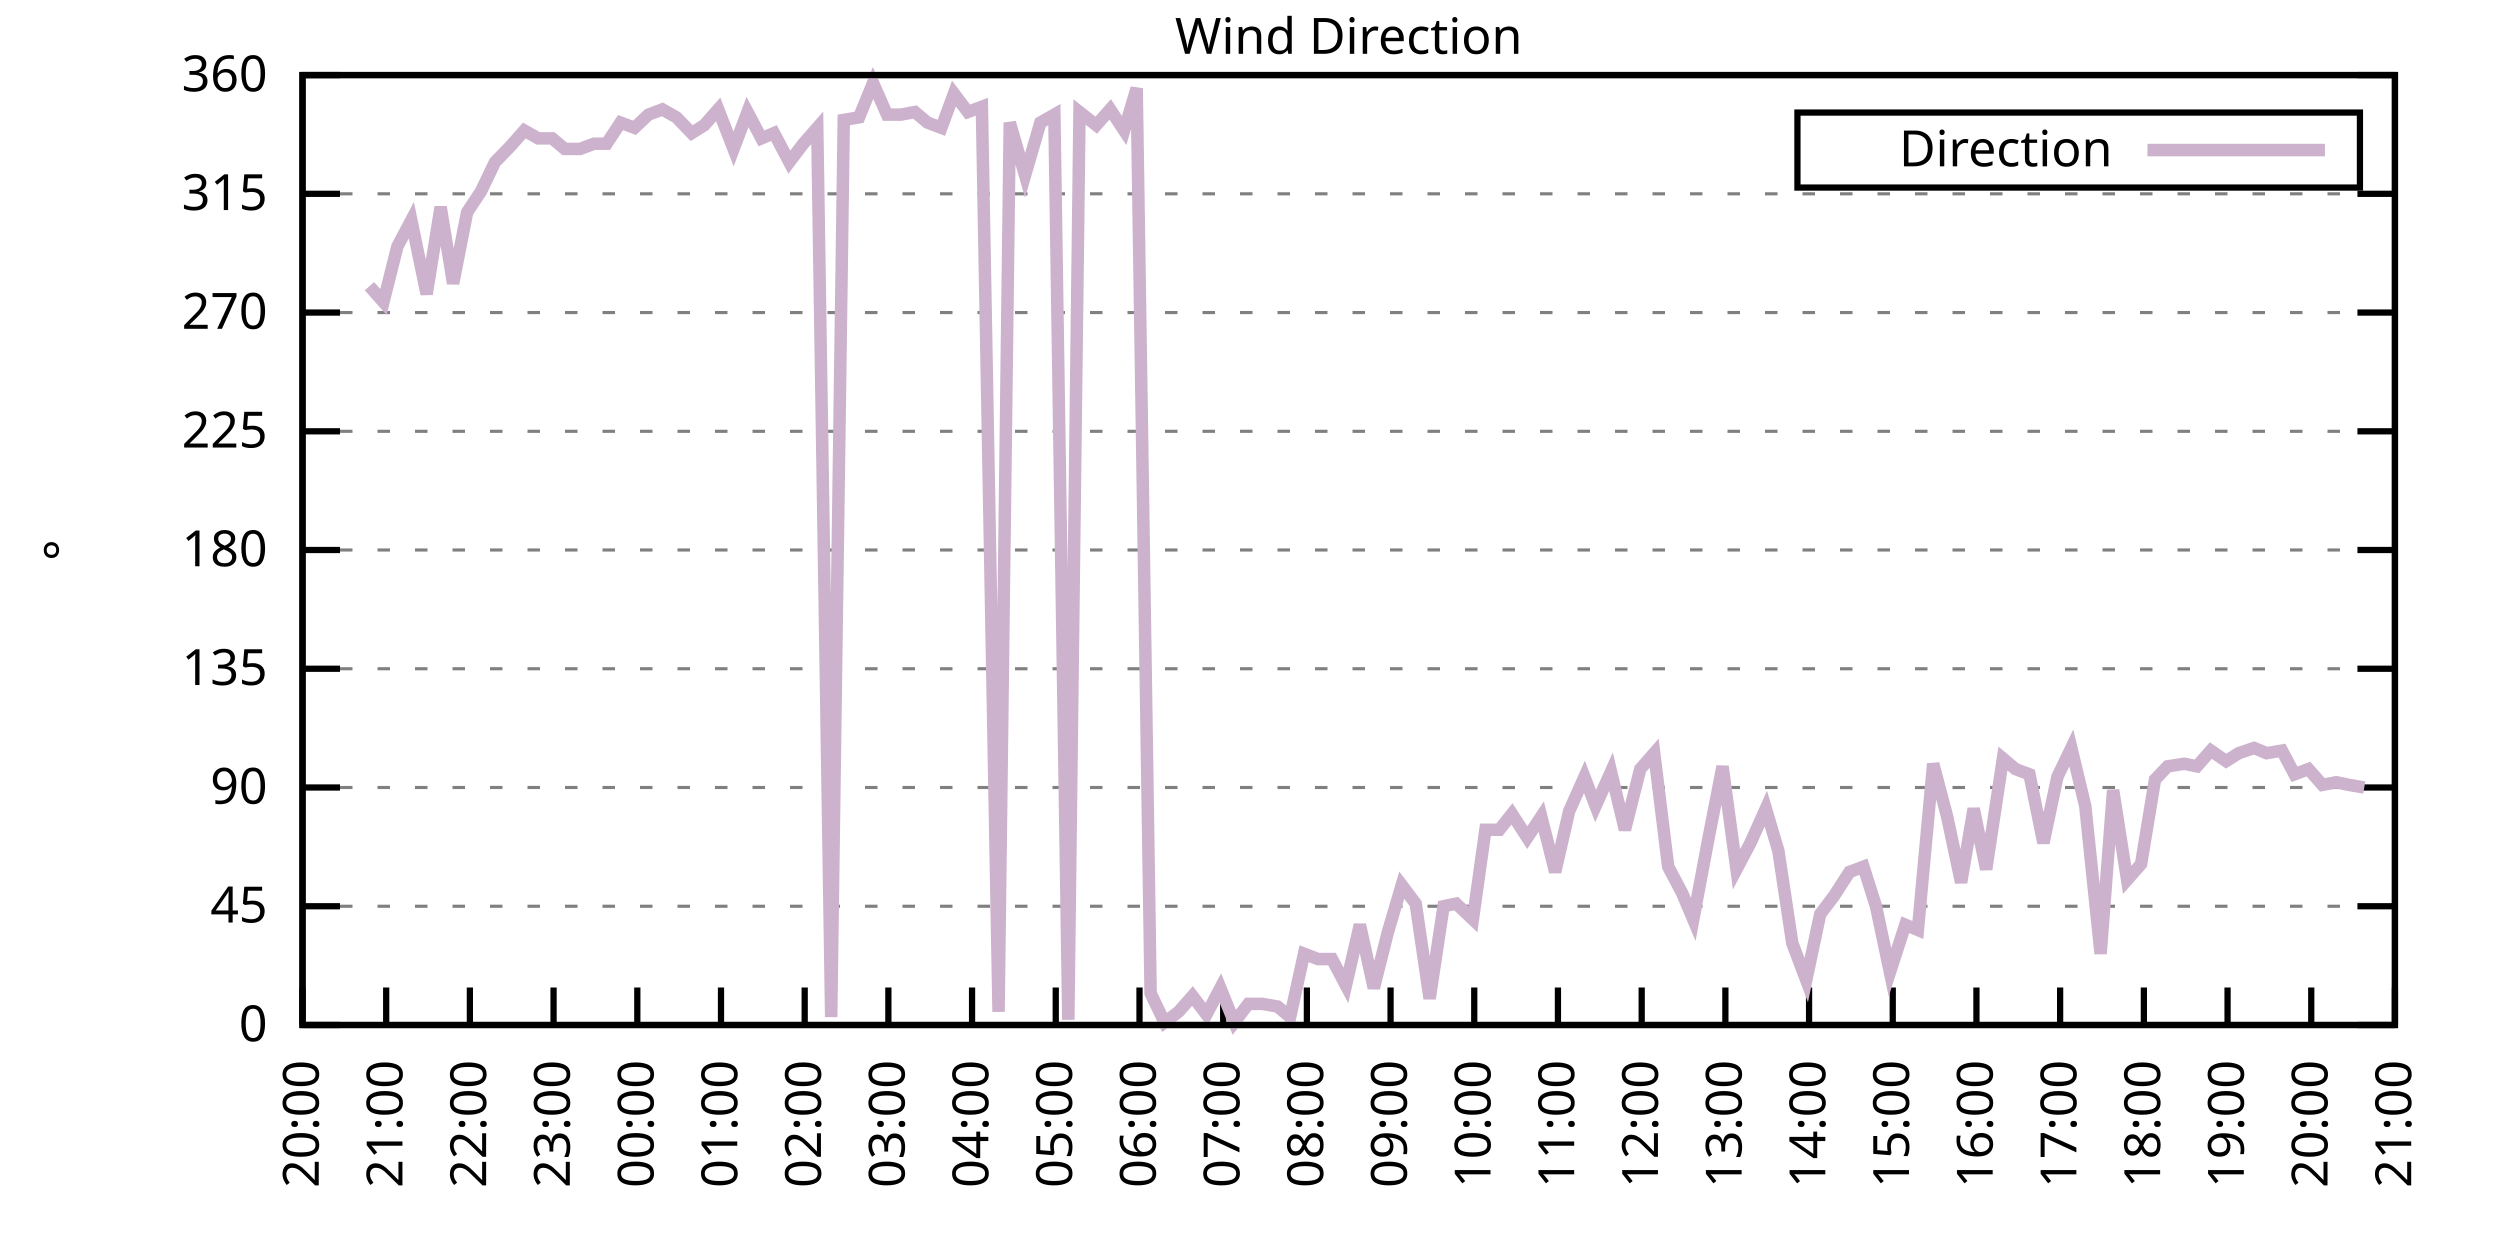
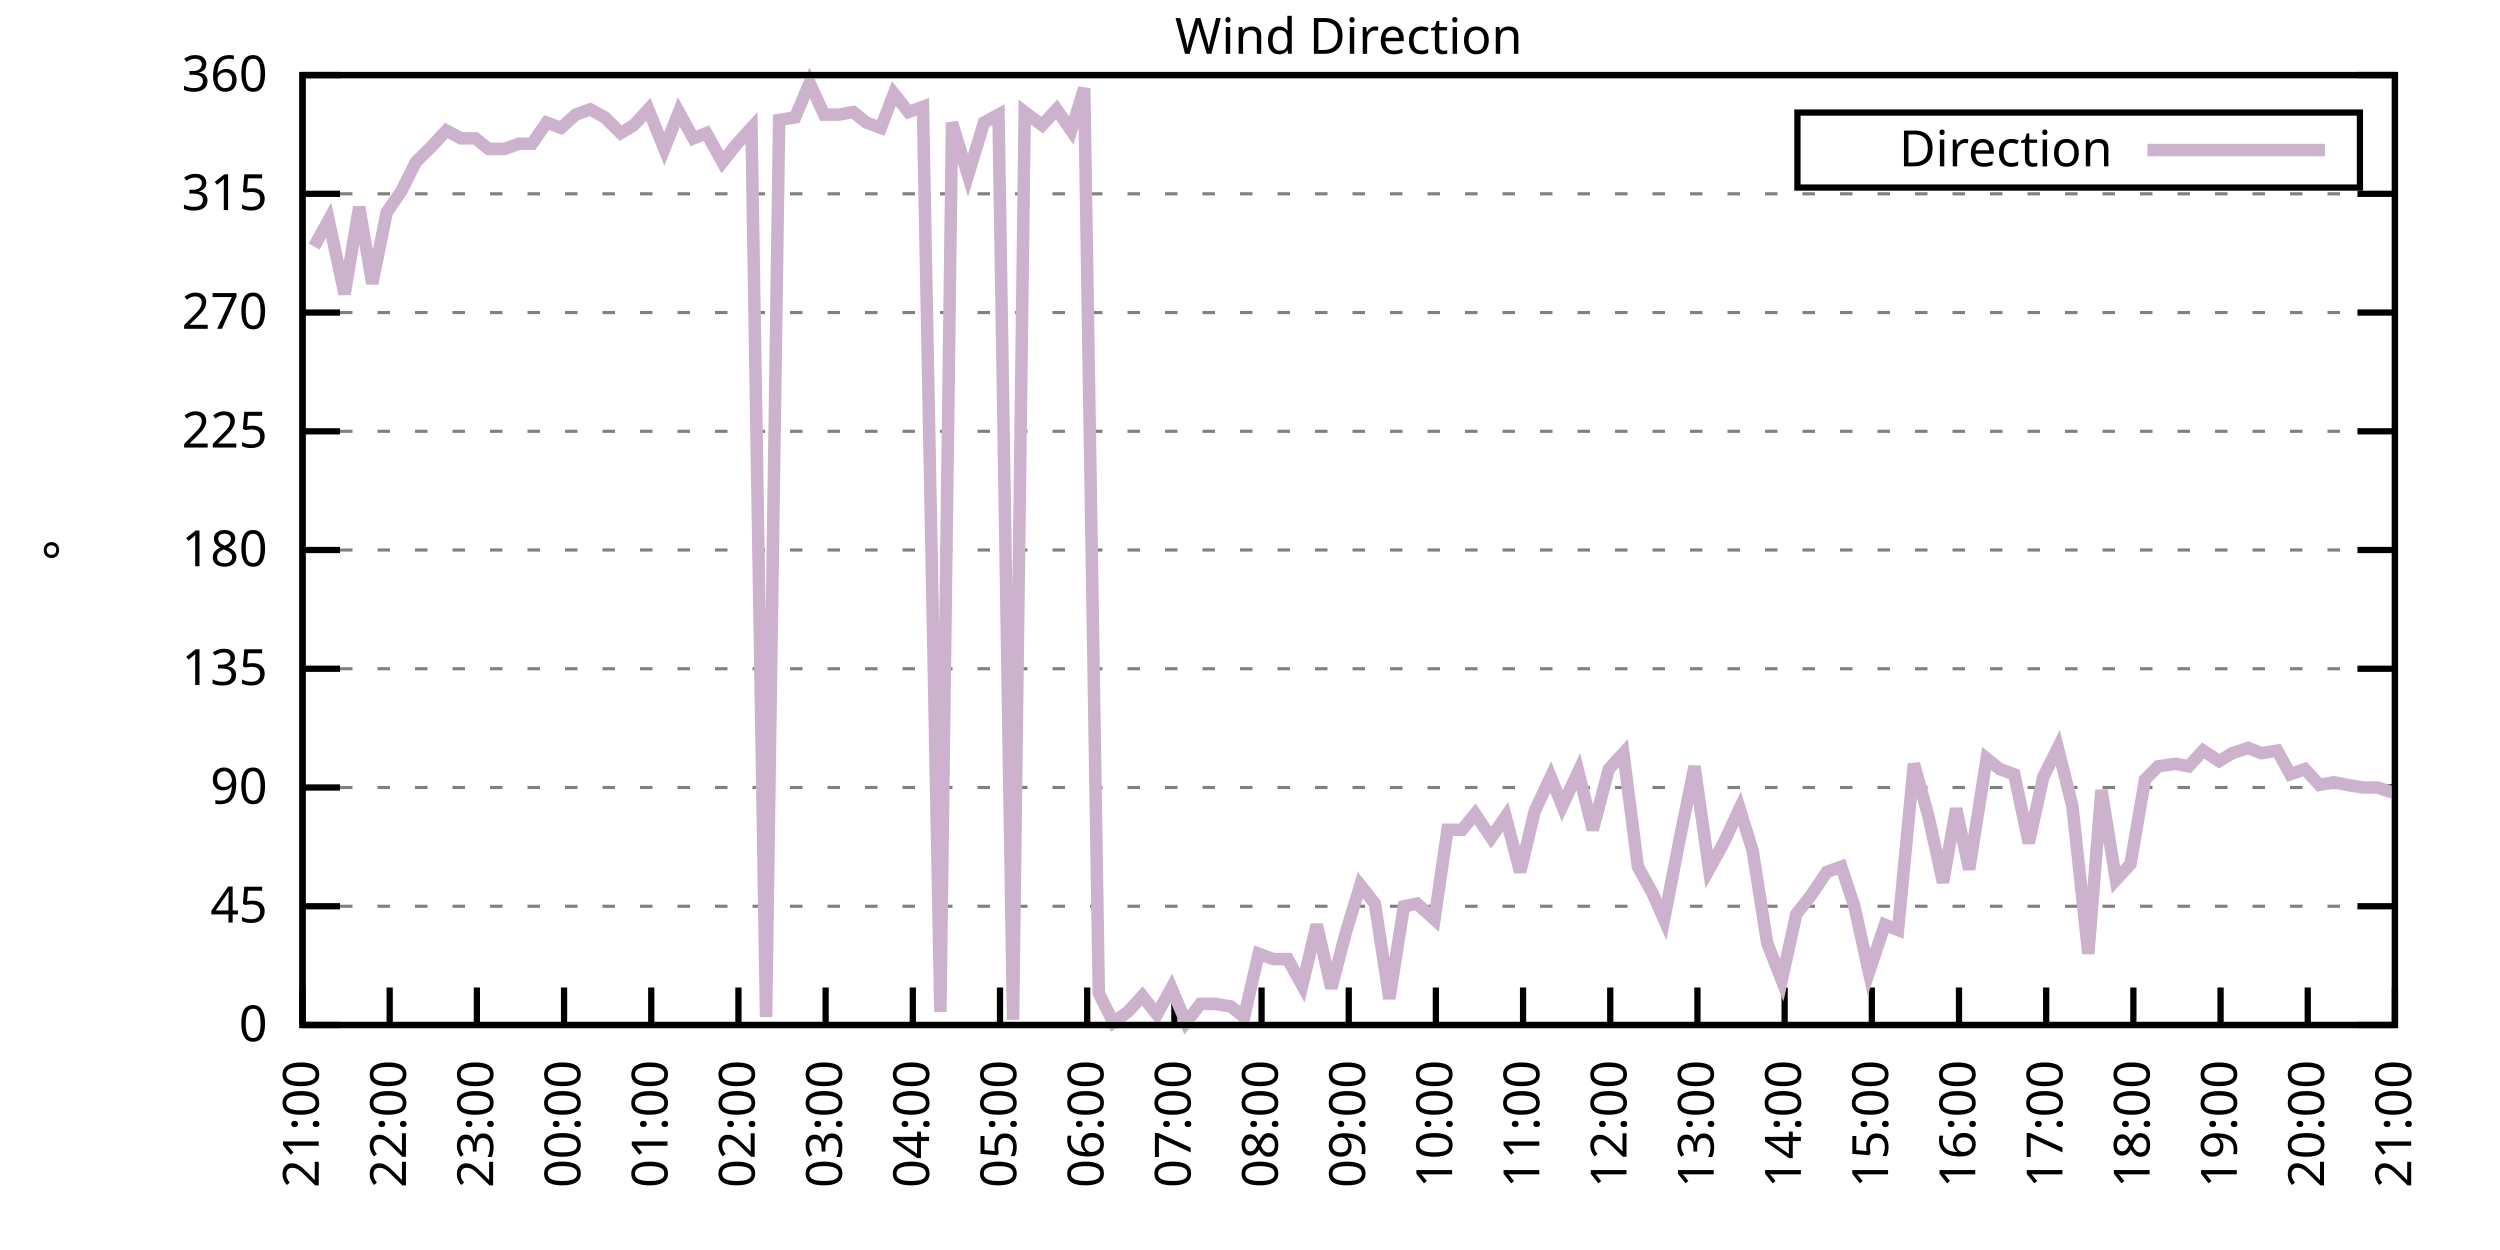
<svg xmlns="http://www.w3.org/2000/svg" xmlns:xlink="http://www.w3.org/1999/xlink" width="400" height="200" viewBox="0 0 400 200">
  <g id="gnuplot_canvas">
    <rect x="0" y="0" width="400" height="200" fill="none" />
    <defs>
      <circle id="gpDot" r="0.5" stroke-width="0.5" stroke="currentColor" />
      <path id="gpPt0" stroke-width="0.333" stroke="currentColor" d="M-1,0 h2 M0,-1 v2" />
      <path id="gpPt1" stroke-width="0.333" stroke="currentColor" d="M-1,-1 L1,1 M1,-1 L-1,1" />
      <path id="gpPt2" stroke-width="0.333" stroke="currentColor" d="M-1,0 L1,0 M0,-1 L0,1 M-1,-1 L1,1 M-1,1 L1,-1" />
      <rect id="gpPt3" stroke-width="0.333" stroke="currentColor" x="-1" y="-1" width="2" height="2" />
      <rect id="gpPt4" stroke-width="0.333" stroke="currentColor" fill="currentColor" x="-1" y="-1" width="2" height="2" />
      <circle id="gpPt5" stroke-width="0.333" stroke="currentColor" cx="0" cy="0" r="1" />
      <use xlink:href="#gpPt5" id="gpPt6" fill="currentColor" stroke="none" />
      <path id="gpPt7" stroke-width="0.333" stroke="currentColor" d="M0,-1.33 L-1.33,0.67 L1.33,0.67 z" />
      <use xlink:href="#gpPt7" id="gpPt8" fill="currentColor" stroke="none" />
      <use xlink:href="#gpPt7" id="gpPt9" stroke="currentColor" transform="rotate(180)" />
      <use xlink:href="#gpPt9" id="gpPt10" fill="currentColor" stroke="none" />
      <use xlink:href="#gpPt3" id="gpPt11" stroke="currentColor" transform="rotate(45)" />
      <use xlink:href="#gpPt11" id="gpPt12" fill="currentColor" stroke="none" />
      <path id="gpPt13" stroke-width="0.333" stroke="currentColor" d="M0,1.330 L1.265,0.411 L0.782,-1.067 L-0.782,-1.076 L-1.265,0.411 z" />
      <use xlink:href="#gpPt13" id="gpPt14" fill="currentColor" stroke="none" />
      <filter id="textbox" filterUnits="objectBoundingBox" x="0" y="0" height="1" width="1">
        <feFlood flood-color="white" flood-opacity="1" result="bgnd" />
        <feComposite in="SourceGraphic" in2="bgnd" operator="atop" />
      </filter>
      <filter id="greybox" filterUnits="objectBoundingBox" x="0" y="0" height="1" width="1">
        <feFlood flood-color="lightgrey" flood-opacity="1" result="grey" />
        <feComposite in="SourceGraphic" in2="grey" operator="atop" />
      </filter>
    </defs>
    <g fill="none" color="white" stroke="currentColor" stroke-width="1.00" stroke-linecap="butt" stroke-linejoin="miter">
</g>
    <g fill="none" color="black" stroke="currentColor" stroke-width="1.00" stroke-linecap="butt" stroke-linejoin="miter">
      <g stroke="none" shape-rendering="crispEdges">
        <polygon fill="rgb(255, 255, 255)" points="48.40,164.00 383.18,164.00 383.18,12.02 48.40,12.02 " />
      </g>
    </g>
    <g fill="none" color="black" stroke="currentColor" stroke-width="1.00" stroke-linecap="butt" stroke-linejoin="miter">
</g>
    <g fill="none" color="black" stroke="black" stroke-width="0.50" stroke-linecap="butt" stroke-linejoin="miter">
</g>
    <g fill="none" color="gray" stroke="currentColor" stroke-width="0.50" stroke-linecap="butt" stroke-linejoin="miter">
      <path stroke="gray" stroke-dasharray="2,4" class="gridline" d="M48.40,164.00 L383.19,164.00  " />
    </g>
    <g fill="none" color="gray" stroke="gray" stroke-width="1.00" stroke-linecap="butt" stroke-linejoin="miter">
</g>
    <g fill="none" color="black" stroke="currentColor" stroke-width="1.00" stroke-linecap="butt" stroke-linejoin="miter">
      <path stroke="black" d="M48.40,164.00 L54.40,164.00 M383.19,164.00 L377.19,164.00  " />
      <g transform="translate(42.80,166.60)" stroke="none" fill="black" font-family="Sans" font-size="8.00" text-anchor="end">
        <text>
          <tspan font-family="Sans"> 0</tspan>
        </text>
      </g>
    </g>
    <g fill="none" color="black" stroke="currentColor" stroke-width="1.00" stroke-linecap="butt" stroke-linejoin="miter">
</g>
    <g fill="none" color="black" stroke="black" stroke-width="0.50" stroke-linecap="butt" stroke-linejoin="miter">
</g>
    <g fill="none" color="gray" stroke="currentColor" stroke-width="0.50" stroke-linecap="butt" stroke-linejoin="miter">
      <path stroke="gray" stroke-dasharray="2,4" class="gridline" d="M48.40,145.00 L383.19,145.00  " />
    </g>
    <g fill="none" color="gray" stroke="gray" stroke-width="1.00" stroke-linecap="butt" stroke-linejoin="miter">
</g>
    <g fill="none" color="black" stroke="currentColor" stroke-width="1.00" stroke-linecap="butt" stroke-linejoin="miter">
      <path stroke="black" d="M48.40,145.00 L54.40,145.00 M383.19,145.00 L377.19,145.00  " />
      <g transform="translate(42.80,147.60)" stroke="none" fill="black" font-family="Sans" font-size="8.00" text-anchor="end">
        <text>
          <tspan font-family="Sans"> 45</tspan>
        </text>
      </g>
    </g>
    <g fill="none" color="black" stroke="currentColor" stroke-width="1.00" stroke-linecap="butt" stroke-linejoin="miter">
</g>
    <g fill="none" color="black" stroke="black" stroke-width="0.50" stroke-linecap="butt" stroke-linejoin="miter">
</g>
    <g fill="none" color="gray" stroke="currentColor" stroke-width="0.50" stroke-linecap="butt" stroke-linejoin="miter">
      <path stroke="gray" stroke-dasharray="2,4" class="gridline" d="M48.40,126.00 L383.19,126.00  " />
    </g>
    <g fill="none" color="gray" stroke="gray" stroke-width="1.00" stroke-linecap="butt" stroke-linejoin="miter">
</g>
    <g fill="none" color="black" stroke="currentColor" stroke-width="1.00" stroke-linecap="butt" stroke-linejoin="miter">
      <path stroke="black" d="M48.40,126.00 L54.40,126.00 M383.19,126.00 L377.19,126.00  " />
      <g transform="translate(42.80,128.60)" stroke="none" fill="black" font-family="Sans" font-size="8.00" text-anchor="end">
        <text>
          <tspan font-family="Sans"> 90</tspan>
        </text>
      </g>
    </g>
    <g fill="none" color="black" stroke="currentColor" stroke-width="1.00" stroke-linecap="butt" stroke-linejoin="miter">
</g>
    <g fill="none" color="black" stroke="black" stroke-width="0.50" stroke-linecap="butt" stroke-linejoin="miter">
</g>
    <g fill="none" color="gray" stroke="currentColor" stroke-width="0.50" stroke-linecap="butt" stroke-linejoin="miter">
      <path stroke="gray" stroke-dasharray="2,4" class="gridline" d="M48.40,107.00 L383.19,107.00  " />
    </g>
    <g fill="none" color="gray" stroke="gray" stroke-width="1.00" stroke-linecap="butt" stroke-linejoin="miter">
</g>
    <g fill="none" color="black" stroke="currentColor" stroke-width="1.00" stroke-linecap="butt" stroke-linejoin="miter">
      <path stroke="black" d="M48.40,107.00 L54.40,107.00 M383.19,107.00 L377.19,107.00  " />
      <g transform="translate(42.80,109.60)" stroke="none" fill="black" font-family="Sans" font-size="8.00" text-anchor="end">
        <text>
          <tspan font-family="Sans"> 135</tspan>
        </text>
      </g>
    </g>
    <g fill="none" color="black" stroke="currentColor" stroke-width="1.00" stroke-linecap="butt" stroke-linejoin="miter">
</g>
    <g fill="none" color="black" stroke="black" stroke-width="0.50" stroke-linecap="butt" stroke-linejoin="miter">
</g>
    <g fill="none" color="gray" stroke="currentColor" stroke-width="0.50" stroke-linecap="butt" stroke-linejoin="miter">
      <path stroke="gray" stroke-dasharray="2,4" class="gridline" d="M48.40,88.00 L383.19,88.00  " />
    </g>
    <g fill="none" color="gray" stroke="gray" stroke-width="1.00" stroke-linecap="butt" stroke-linejoin="miter">
</g>
    <g fill="none" color="black" stroke="currentColor" stroke-width="1.00" stroke-linecap="butt" stroke-linejoin="miter">
      <path stroke="black" d="M48.40,88.00 L54.40,88.00 M383.19,88.00 L377.19,88.00  " />
      <g transform="translate(42.80,90.60)" stroke="none" fill="black" font-family="Sans" font-size="8.00" text-anchor="end">
        <text>
          <tspan font-family="Sans"> 180</tspan>
        </text>
      </g>
    </g>
    <g fill="none" color="black" stroke="currentColor" stroke-width="1.00" stroke-linecap="butt" stroke-linejoin="miter">
</g>
    <g fill="none" color="black" stroke="black" stroke-width="0.50" stroke-linecap="butt" stroke-linejoin="miter">
</g>
    <g fill="none" color="gray" stroke="currentColor" stroke-width="0.50" stroke-linecap="butt" stroke-linejoin="miter">
      <path stroke="gray" stroke-dasharray="2,4" class="gridline" d="M48.40,69.01 L383.19,69.01  " />
    </g>
    <g fill="none" color="gray" stroke="gray" stroke-width="1.00" stroke-linecap="butt" stroke-linejoin="miter">
</g>
    <g fill="none" color="black" stroke="currentColor" stroke-width="1.00" stroke-linecap="butt" stroke-linejoin="miter">
      <path stroke="black" d="M48.40,69.01 L54.40,69.01 M383.19,69.01 L377.19,69.01  " />
      <g transform="translate(42.80,71.61)" stroke="none" fill="black" font-family="Sans" font-size="8.00" text-anchor="end">
        <text>
          <tspan font-family="Sans"> 225</tspan>
        </text>
      </g>
    </g>
    <g fill="none" color="black" stroke="currentColor" stroke-width="1.00" stroke-linecap="butt" stroke-linejoin="miter">
</g>
    <g fill="none" color="black" stroke="black" stroke-width="0.50" stroke-linecap="butt" stroke-linejoin="miter">
</g>
    <g fill="none" color="gray" stroke="currentColor" stroke-width="0.50" stroke-linecap="butt" stroke-linejoin="miter">
      <path stroke="gray" stroke-dasharray="2,4" class="gridline" d="M48.40,50.01 L383.19,50.01  " />
    </g>
    <g fill="none" color="gray" stroke="gray" stroke-width="1.00" stroke-linecap="butt" stroke-linejoin="miter">
</g>
    <g fill="none" color="black" stroke="currentColor" stroke-width="1.00" stroke-linecap="butt" stroke-linejoin="miter">
      <path stroke="black" d="M48.40,50.01 L54.40,50.01 M383.19,50.01 L377.19,50.01  " />
      <g transform="translate(42.80,52.61)" stroke="none" fill="black" font-family="Sans" font-size="8.00" text-anchor="end">
        <text>
          <tspan font-family="Sans"> 270</tspan>
        </text>
      </g>
    </g>
    <g fill="none" color="black" stroke="currentColor" stroke-width="1.00" stroke-linecap="butt" stroke-linejoin="miter">
</g>
    <g fill="none" color="black" stroke="black" stroke-width="0.50" stroke-linecap="butt" stroke-linejoin="miter">
</g>
    <g fill="none" color="gray" stroke="currentColor" stroke-width="0.50" stroke-linecap="butt" stroke-linejoin="miter">
      <path stroke="gray" stroke-dasharray="2,4" class="gridline" d="M48.40,31.01 L383.19,31.01  " />
    </g>
    <g fill="none" color="gray" stroke="gray" stroke-width="1.00" stroke-linecap="butt" stroke-linejoin="miter">
</g>
    <g fill="none" color="black" stroke="currentColor" stroke-width="1.00" stroke-linecap="butt" stroke-linejoin="miter">
      <path stroke="black" d="M48.40,31.01 L54.40,31.01 M383.19,31.01 L377.19,31.01  " />
      <g transform="translate(42.80,33.61)" stroke="none" fill="black" font-family="Sans" font-size="8.00" text-anchor="end">
        <text>
          <tspan font-family="Sans"> 315</tspan>
        </text>
      </g>
    </g>
    <g fill="none" color="black" stroke="currentColor" stroke-width="1.00" stroke-linecap="butt" stroke-linejoin="miter">
</g>
    <g fill="none" color="black" stroke="black" stroke-width="0.50" stroke-linecap="butt" stroke-linejoin="miter">
</g>
    <g fill="none" color="gray" stroke="currentColor" stroke-width="0.50" stroke-linecap="butt" stroke-linejoin="miter">
      <path stroke="gray" stroke-dasharray="2,4" class="gridline" d="M48.40,12.01 L383.19,12.01  " />
    </g>
    <g fill="none" color="gray" stroke="gray" stroke-width="1.00" stroke-linecap="butt" stroke-linejoin="miter">
</g>
    <g fill="none" color="black" stroke="currentColor" stroke-width="1.00" stroke-linecap="butt" stroke-linejoin="miter">
      <path stroke="black" d="M48.40,12.01 L54.40,12.01 M383.19,12.01 L377.19,12.01  " />
      <g transform="translate(42.80,14.61)" stroke="none" fill="black" font-family="Sans" font-size="8.00" text-anchor="end">
        <text>
          <tspan font-family="Sans"> 360</tspan>
        </text>
      </g>
    </g>
    <g fill="none" color="black" stroke="currentColor" stroke-width="1.00" stroke-linecap="butt" stroke-linejoin="miter">
      <path stroke="black" d="M48.40,164.00 L48.40,158.00  " />
      <g transform="translate(51.00,169.60) rotate(270.00)" stroke="none" fill="black" font-family="Sans" font-size="8.00" text-anchor="end">
        <text>
-           <tspan font-family="Sans">20:00</tspan>
-         </text>
-       </g>
-     </g>
-     <g fill="none" color="black" stroke="currentColor" stroke-width="1.00" stroke-linecap="butt" stroke-linejoin="miter">
-       <path stroke="black" d="M61.79,164.00 L61.79,158.00  " />
-       <g transform="translate(64.39,169.60) rotate(270.00)" stroke="none" fill="black" font-family="Sans" font-size="8.00" text-anchor="end">
-         <text>
          <tspan font-family="Sans">21:00</tspan>
        </text>
      </g>
    </g>
    <g fill="none" color="black" stroke="currentColor" stroke-width="1.00" stroke-linecap="butt" stroke-linejoin="miter">
-       <path stroke="black" d="M75.18,164.00 L75.18,158.00  " />
-       <g transform="translate(77.78,169.60) rotate(270.00)" stroke="none" fill="black" font-family="Sans" font-size="8.00" text-anchor="end">
+       <path stroke="black" d="M62.35,164.00 L62.35,158.00  " />
+       <g transform="translate(64.95,169.60) rotate(270.00)" stroke="none" fill="black" font-family="Sans" font-size="8.00" text-anchor="end">
        <text>
          <tspan font-family="Sans">22:00</tspan>
        </text>
      </g>
    </g>
    <g fill="none" color="black" stroke="currentColor" stroke-width="1.00" stroke-linecap="butt" stroke-linejoin="miter">
-       <path stroke="black" d="M88.57,164.00 L88.57,158.00  " />
-       <g transform="translate(91.17,169.60) rotate(270.00)" stroke="none" fill="black" font-family="Sans" font-size="8.00" text-anchor="end">
+       <path stroke="black" d="M76.30,164.00 L76.30,158.00  " />
+       <g transform="translate(78.90,169.60) rotate(270.00)" stroke="none" fill="black" font-family="Sans" font-size="8.00" text-anchor="end">
        <text>
          <tspan font-family="Sans">23:00</tspan>
        </text>
      </g>
    </g>
    <g fill="none" color="black" stroke="currentColor" stroke-width="1.00" stroke-linecap="butt" stroke-linejoin="miter">
-       <path stroke="black" d="M101.97,164.00 L101.97,158.00  " />
-       <g transform="translate(104.57,169.60) rotate(270.00)" stroke="none" fill="black" font-family="Sans" font-size="8.00" text-anchor="end">
+       <path stroke="black" d="M90.25,164.00 L90.25,158.00  " />
+       <g transform="translate(92.85,169.60) rotate(270.00)" stroke="none" fill="black" font-family="Sans" font-size="8.00" text-anchor="end">
        <text>
          <tspan font-family="Sans">00:00</tspan>
        </text>
      </g>
    </g>
    <g fill="none" color="black" stroke="currentColor" stroke-width="1.00" stroke-linecap="butt" stroke-linejoin="miter">
-       <path stroke="black" d="M115.36,164.00 L115.36,158.00  " />
-       <g transform="translate(117.96,169.60) rotate(270.00)" stroke="none" fill="black" font-family="Sans" font-size="8.00" text-anchor="end">
+       <path stroke="black" d="M104.20,164.00 L104.20,158.00  " />
+       <g transform="translate(106.80,169.60) rotate(270.00)" stroke="none" fill="black" font-family="Sans" font-size="8.00" text-anchor="end">
        <text>
          <tspan font-family="Sans">01:00</tspan>
        </text>
      </g>
    </g>
    <g fill="none" color="black" stroke="currentColor" stroke-width="1.00" stroke-linecap="butt" stroke-linejoin="miter">
-       <path stroke="black" d="M128.75,164.00 L128.75,158.00  " />
-       <g transform="translate(131.35,169.60) rotate(270.00)" stroke="none" fill="black" font-family="Sans" font-size="8.00" text-anchor="end">
+       <path stroke="black" d="M118.15,164.00 L118.15,158.00  " />
+       <g transform="translate(120.75,169.60) rotate(270.00)" stroke="none" fill="black" font-family="Sans" font-size="8.00" text-anchor="end">
        <text>
          <tspan font-family="Sans">02:00</tspan>
        </text>
      </g>
    </g>
    <g fill="none" color="black" stroke="currentColor" stroke-width="1.00" stroke-linecap="butt" stroke-linejoin="miter">
-       <path stroke="black" d="M142.14,164.00 L142.14,158.00  " />
-       <g transform="translate(144.74,169.60) rotate(270.00)" stroke="none" fill="black" font-family="Sans" font-size="8.00" text-anchor="end">
+       <path stroke="black" d="M132.10,164.00 L132.10,158.00  " />
+       <g transform="translate(134.70,169.60) rotate(270.00)" stroke="none" fill="black" font-family="Sans" font-size="8.00" text-anchor="end">
        <text>
          <tspan font-family="Sans">03:00</tspan>
        </text>
      </g>
    </g>
    <g fill="none" color="black" stroke="currentColor" stroke-width="1.00" stroke-linecap="butt" stroke-linejoin="miter">
-       <path stroke="black" d="M155.53,164.00 L155.53,158.00  " />
-       <g transform="translate(158.13,169.60) rotate(270.00)" stroke="none" fill="black" font-family="Sans" font-size="8.00" text-anchor="end">
+       <path stroke="black" d="M146.05,164.00 L146.05,158.00  " />
+       <g transform="translate(148.65,169.60) rotate(270.00)" stroke="none" fill="black" font-family="Sans" font-size="8.00" text-anchor="end">
        <text>
          <tspan font-family="Sans">04:00</tspan>
        </text>
      </g>
    </g>
    <g fill="none" color="black" stroke="currentColor" stroke-width="1.00" stroke-linecap="butt" stroke-linejoin="miter">
-       <path stroke="black" d="M168.92,164.00 L168.92,158.00  " />
-       <g transform="translate(171.52,169.60) rotate(270.00)" stroke="none" fill="black" font-family="Sans" font-size="8.00" text-anchor="end">
+       <path stroke="black" d="M160.00,164.00 L160.00,158.00  " />
+       <g transform="translate(162.60,169.60) rotate(270.00)" stroke="none" fill="black" font-family="Sans" font-size="8.00" text-anchor="end">
        <text>
          <tspan font-family="Sans">05:00</tspan>
        </text>
      </g>
    </g>
    <g fill="none" color="black" stroke="currentColor" stroke-width="1.00" stroke-linecap="butt" stroke-linejoin="miter">
-       <path stroke="black" d="M182.32,164.00 L182.32,158.00  " />
-       <g transform="translate(184.92,169.60) rotate(270.00)" stroke="none" fill="black" font-family="Sans" font-size="8.00" text-anchor="end">
+       <path stroke="black" d="M173.95,164.00 L173.95,158.00  " />
+       <g transform="translate(176.55,169.60) rotate(270.00)" stroke="none" fill="black" font-family="Sans" font-size="8.00" text-anchor="end">
        <text>
          <tspan font-family="Sans">06:00</tspan>
        </text>
      </g>
    </g>
    <g fill="none" color="black" stroke="currentColor" stroke-width="1.00" stroke-linecap="butt" stroke-linejoin="miter">
-       <path stroke="black" d="M195.71,164.00 L195.71,158.00  " />
-       <g transform="translate(198.31,169.60) rotate(270.00)" stroke="none" fill="black" font-family="Sans" font-size="8.00" text-anchor="end">
+       <path stroke="black" d="M187.90,164.00 L187.90,158.00  " />
+       <g transform="translate(190.50,169.60) rotate(270.00)" stroke="none" fill="black" font-family="Sans" font-size="8.00" text-anchor="end">
        <text>
          <tspan font-family="Sans">07:00</tspan>
        </text>
      </g>
    </g>
    <g fill="none" color="black" stroke="currentColor" stroke-width="1.00" stroke-linecap="butt" stroke-linejoin="miter">
-       <path stroke="black" d="M209.10,164.00 L209.10,158.00  " />
-       <g transform="translate(211.70,169.60) rotate(270.00)" stroke="none" fill="black" font-family="Sans" font-size="8.00" text-anchor="end">
+       <path stroke="black" d="M201.85,164.00 L201.85,158.00  " />
+       <g transform="translate(204.45,169.60) rotate(270.00)" stroke="none" fill="black" font-family="Sans" font-size="8.00" text-anchor="end">
        <text>
          <tspan font-family="Sans">08:00</tspan>
        </text>
      </g>
    </g>
    <g fill="none" color="black" stroke="currentColor" stroke-width="1.00" stroke-linecap="butt" stroke-linejoin="miter">
-       <path stroke="black" d="M222.49,164.00 L222.49,158.00  " />
-       <g transform="translate(225.09,169.60) rotate(270.00)" stroke="none" fill="black" font-family="Sans" font-size="8.00" text-anchor="end">
+       <path stroke="black" d="M215.80,164.00 L215.80,158.00  " />
+       <g transform="translate(218.40,169.60) rotate(270.00)" stroke="none" fill="black" font-family="Sans" font-size="8.00" text-anchor="end">
        <text>
          <tspan font-family="Sans">09:00</tspan>
        </text>
      </g>
    </g>
    <g fill="none" color="black" stroke="currentColor" stroke-width="1.00" stroke-linecap="butt" stroke-linejoin="miter">
-       <path stroke="black" d="M235.88,164.00 L235.88,158.00  " />
-       <g transform="translate(238.48,169.60) rotate(270.00)" stroke="none" fill="black" font-family="Sans" font-size="8.00" text-anchor="end">
+       <path stroke="black" d="M229.74,164.00 L229.74,158.00  " />
+       <g transform="translate(232.34,169.60) rotate(270.00)" stroke="none" fill="black" font-family="Sans" font-size="8.00" text-anchor="end">
        <text>
          <tspan font-family="Sans">10:00</tspan>
        </text>
      </g>
    </g>
    <g fill="none" color="black" stroke="currentColor" stroke-width="1.00" stroke-linecap="butt" stroke-linejoin="miter">
-       <path stroke="black" d="M249.27,164.00 L249.27,158.00  " />
-       <g transform="translate(251.87,169.60) rotate(270.00)" stroke="none" fill="black" font-family="Sans" font-size="8.00" text-anchor="end">
+       <path stroke="black" d="M243.69,164.00 L243.69,158.00  " />
+       <g transform="translate(246.29,169.60) rotate(270.00)" stroke="none" fill="black" font-family="Sans" font-size="8.00" text-anchor="end">
        <text>
          <tspan font-family="Sans">11:00</tspan>
        </text>
      </g>
    </g>
    <g fill="none" color="black" stroke="currentColor" stroke-width="1.00" stroke-linecap="butt" stroke-linejoin="miter">
-       <path stroke="black" d="M262.67,164.00 L262.67,158.00  " />
-       <g transform="translate(265.27,169.60) rotate(270.00)" stroke="none" fill="black" font-family="Sans" font-size="8.00" text-anchor="end">
+       <path stroke="black" d="M257.64,164.00 L257.64,158.00  " />
+       <g transform="translate(260.24,169.60) rotate(270.00)" stroke="none" fill="black" font-family="Sans" font-size="8.00" text-anchor="end">
        <text>
          <tspan font-family="Sans">12:00</tspan>
        </text>
      </g>
    </g>
    <g fill="none" color="black" stroke="currentColor" stroke-width="1.00" stroke-linecap="butt" stroke-linejoin="miter">
-       <path stroke="black" d="M276.06,164.00 L276.06,158.00  " />
-       <g transform="translate(278.66,169.60) rotate(270.00)" stroke="none" fill="black" font-family="Sans" font-size="8.00" text-anchor="end">
+       <path stroke="black" d="M271.59,164.00 L271.59,158.00  " />
+       <g transform="translate(274.19,169.60) rotate(270.00)" stroke="none" fill="black" font-family="Sans" font-size="8.00" text-anchor="end">
        <text>
          <tspan font-family="Sans">13:00</tspan>
        </text>
      </g>
    </g>
    <g fill="none" color="black" stroke="currentColor" stroke-width="1.00" stroke-linecap="butt" stroke-linejoin="miter">
-       <path stroke="black" d="M289.45,164.00 L289.45,158.00  " />
-       <g transform="translate(292.05,169.60) rotate(270.00)" stroke="none" fill="black" font-family="Sans" font-size="8.00" text-anchor="end">
+       <path stroke="black" d="M285.54,164.00 L285.54,158.00  " />
+       <g transform="translate(288.14,169.60) rotate(270.00)" stroke="none" fill="black" font-family="Sans" font-size="8.00" text-anchor="end">
        <text>
          <tspan font-family="Sans">14:00</tspan>
        </text>
      </g>
    </g>
    <g fill="none" color="black" stroke="currentColor" stroke-width="1.00" stroke-linecap="butt" stroke-linejoin="miter">
-       <path stroke="black" d="M302.84,164.00 L302.84,158.00  " />
-       <g transform="translate(305.44,169.60) rotate(270.00)" stroke="none" fill="black" font-family="Sans" font-size="8.00" text-anchor="end">
+       <path stroke="black" d="M299.49,164.00 L299.49,158.00  " />
+       <g transform="translate(302.09,169.60) rotate(270.00)" stroke="none" fill="black" font-family="Sans" font-size="8.00" text-anchor="end">
        <text>
          <tspan font-family="Sans">15:00</tspan>
        </text>
      </g>
    </g>
    <g fill="none" color="black" stroke="currentColor" stroke-width="1.00" stroke-linecap="butt" stroke-linejoin="miter">
-       <path stroke="black" d="M316.23,164.00 L316.23,158.00  " />
-       <g transform="translate(318.83,169.60) rotate(270.00)" stroke="none" fill="black" font-family="Sans" font-size="8.00" text-anchor="end">
+       <path stroke="black" d="M313.44,164.00 L313.44,158.00  " />
+       <g transform="translate(316.04,169.60) rotate(270.00)" stroke="none" fill="black" font-family="Sans" font-size="8.00" text-anchor="end">
        <text>
          <tspan font-family="Sans">16:00</tspan>
        </text>
      </g>
    </g>
    <g fill="none" color="black" stroke="currentColor" stroke-width="1.00" stroke-linecap="butt" stroke-linejoin="miter">
-       <path stroke="black" d="M329.62,164.00 L329.62,158.00  " />
-       <g transform="translate(332.22,169.60) rotate(270.00)" stroke="none" fill="black" font-family="Sans" font-size="8.00" text-anchor="end">
+       <path stroke="black" d="M327.39,164.00 L327.39,158.00  " />
+       <g transform="translate(329.99,169.60) rotate(270.00)" stroke="none" fill="black" font-family="Sans" font-size="8.00" text-anchor="end">
        <text>
          <tspan font-family="Sans">17:00</tspan>
        </text>
      </g>
    </g>
    <g fill="none" color="black" stroke="currentColor" stroke-width="1.00" stroke-linecap="butt" stroke-linejoin="miter">
-       <path stroke="black" d="M343.02,164.00 L343.02,158.00  " />
-       <g transform="translate(345.62,169.60) rotate(270.00)" stroke="none" fill="black" font-family="Sans" font-size="8.00" text-anchor="end">
+       <path stroke="black" d="M341.34,164.00 L341.34,158.00  " />
+       <g transform="translate(343.94,169.60) rotate(270.00)" stroke="none" fill="black" font-family="Sans" font-size="8.00" text-anchor="end">
        <text>
          <tspan font-family="Sans">18:00</tspan>
        </text>
      </g>
    </g>
    <g fill="none" color="black" stroke="currentColor" stroke-width="1.00" stroke-linecap="butt" stroke-linejoin="miter">
-       <path stroke="black" d="M356.41,164.00 L356.41,158.00  " />
-       <g transform="translate(359.01,169.60) rotate(270.00)" stroke="none" fill="black" font-family="Sans" font-size="8.00" text-anchor="end">
+       <path stroke="black" d="M355.29,164.00 L355.29,158.00  " />
+       <g transform="translate(357.89,169.60) rotate(270.00)" stroke="none" fill="black" font-family="Sans" font-size="8.00" text-anchor="end">
        <text>
          <tspan font-family="Sans">19:00</tspan>
        </text>
      </g>
    </g>
    <g fill="none" color="black" stroke="currentColor" stroke-width="1.00" stroke-linecap="butt" stroke-linejoin="miter">
-       <path stroke="black" d="M369.80,164.00 L369.80,158.00  " />
-       <g transform="translate(372.40,169.60) rotate(270.00)" stroke="none" fill="black" font-family="Sans" font-size="8.00" text-anchor="end">
+       <path stroke="black" d="M369.24,164.00 L369.24,158.00  " />
+       <g transform="translate(371.84,169.60) rotate(270.00)" stroke="none" fill="black" font-family="Sans" font-size="8.00" text-anchor="end">
        <text>
          <tspan font-family="Sans">20:00</tspan>
        </text>
      </g>
    </g>
    <g fill="none" color="black" stroke="currentColor" stroke-width="1.00" stroke-linecap="butt" stroke-linejoin="miter">
      <path stroke="black" d="M383.19,164.00 L383.19,158.00  " />
      <g transform="translate(385.79,169.60) rotate(270.00)" stroke="none" fill="black" font-family="Sans" font-size="8.00" text-anchor="end">
        <text>
          <tspan font-family="Sans">21:00</tspan>
        </text>
      </g>
    </g>
    <g fill="none" color="black" stroke="currentColor" stroke-width="1.00" stroke-linecap="butt" stroke-linejoin="miter">
</g>
    <g fill="none" color="black" stroke="currentColor" stroke-width="1.00" stroke-linecap="butt" stroke-linejoin="miter">
      <path stroke="black" d="M48.40,12.01 L48.40,164.00 L383.19,164.00 L383.19,12.01 L48.40,12.01 Z  " />
    </g>
    <g fill="none" color="black" stroke="currentColor" stroke-width="1.00" stroke-linecap="butt" stroke-linejoin="miter">
</g>
    <g fill="none" color="black" stroke="currentColor" stroke-width="1.00" stroke-linecap="butt" stroke-linejoin="miter">
      <path stroke="black" d="M287.59,30.01 L287.59,18.01 L377.59,18.01 L377.59,30.01 L287.59,30.01 Z  " />
    </g>
    <g id="Wind_direction_plot_1">
      <g fill="none" color="white" stroke="black" stroke-width="2.00" stroke-linecap="butt" stroke-linejoin="miter">
</g>
      <g fill="none" color="black" stroke="currentColor" stroke-width="2.00" stroke-linecap="butt" stroke-linejoin="miter">
        <g transform="translate(337.99,26.61)" stroke="none" fill="black" font-family="Sans" font-size="8.00" text-anchor="end">
          <text>
            <tspan font-family="Sans">Direction</tspan>
          </text>
        </g>
      </g>
      <g fill="none" color="black" stroke="currentColor" stroke-width="2.00" stroke-linecap="butt" stroke-linejoin="miter">
-         <path stroke="rgb(204, 178, 204)" d="M343.59,24.01 L371.99,24.01 M59.11,45.79 L61.35,48.32 L63.58,39.45 L65.81,35.23 L68.26,47.05 L70.50,33.12   L72.50,45.36 L74.74,33.96 L76.97,30.59 L79.20,25.94 L81.66,23.41 L83.89,20.88 L86.12,22.14 L88.35,22.14   L90.36,23.83 L92.82,23.83 L95.05,22.99 L97.06,22.99 L99.29,19.61 L101.52,20.45 L103.75,18.34 L105.98,17.50   L108.22,18.77 L110.67,21.30 L112.68,20.03 L114.91,17.50 L117.37,23.83 L119.60,17.92 L121.83,22.14 L123.84,21.30   L126.29,25.94 L128.53,22.99 L130.76,20.45 L132.99,162.73 L135.00,19.19 L137.45,18.77 L139.69,13.28 L141.92,18.34   L144.15,18.34 L146.38,17.92 L148.39,19.61 L150.62,20.45 L152.63,14.97 L154.86,17.92 L157.10,17.08 L159.77,161.89   L161.56,19.61 L164.01,28.05 L166.47,19.61 L168.70,18.34 L170.93,163.16 L172.72,17.92 L175.40,20.03 L177.63,17.50   L179.86,20.88 L181.87,14.12 L184.10,158.93 L186.33,163.58 L188.57,161.89 L190.80,159.36 L193.03,162.31 L195.26,158.09   L197.49,163.58 L199.73,160.62 L201.96,160.62 L204.41,161.04 L206.42,162.73 L208.65,152.60 L210.88,153.45 L213.12,153.45   L215.35,157.67 L217.58,147.96 L219.81,158.09 L222.04,149.22 L224.28,141.62 L226.51,144.58 L228.74,159.78 L230.97,145.00   L232.98,144.58 L235.66,147.11 L237.67,132.76 L239.90,132.76 L241.91,130.22 L244.36,134.02 L246.60,130.65 L248.83,139.51   L251.06,129.80 L253.51,124.31 L255.30,128.96 L257.76,123.47 L259.99,132.76 L262.44,123.05 L264.67,120.51 L266.91,138.67   L269.14,142.89 L270.92,147.11 L273.38,134.02 L275.61,122.62 L277.84,139.09 L280.07,134.87 L282.53,129.38 L284.54,136.14   L286.77,150.91 L289.00,156.82 L291.23,146.27 L293.47,143.31 L295.92,139.51 L298.15,138.67 L300.16,145.00 L302.39,155.56   L304.85,147.96 L306.86,148.80 L309.31,122.20 L311.54,130.65 L313.78,141.20 L315.79,129.38 L317.79,139.09 L320.47,121.36   L322.48,123.05 L324.71,123.89 L326.95,134.87 L329.18,124.31 L331.41,119.67 L333.64,128.96 L336.10,152.60 L338.10,126.42   L340.34,140.78 L342.57,138.25 L344.80,124.74 L346.81,122.62 L349.49,122.20 L351.50,122.62 L353.73,120.09 L356.18,121.78   L358.19,120.51 L360.65,119.67 L362.66,120.51 L365.11,120.09 L367.12,123.89 L369.35,123.05 L371.58,125.58 L373.82,125.16   L375.82,125.58 L378.28,126.00  " />
+         <path stroke="rgb(204, 178, 204)" d="M343.59,24.01 L371.99,24.01 M50.26,39.45 L52.58,35.23 L55.14,47.05 L57.47,33.12 L59.56,45.36 L61.88,33.96   L64.21,30.59 L66.53,25.94 L69.09,23.41 L71.42,20.88 L73.74,22.14 L76.07,22.14 L78.16,23.83 L80.72,23.83   L83.04,22.99 L85.13,22.99 L87.46,19.61 L89.78,20.45 L92.11,18.34 L94.43,17.50 L96.76,18.77 L99.32,21.30   L101.41,20.03 L103.73,17.50 L106.29,23.83 L108.62,17.92 L110.94,22.14 L113.03,21.30 L115.59,25.94 L117.92,22.99   L120.24,20.45 L122.57,162.73 L124.66,19.19 L127.22,18.77 L129.54,13.28 L131.87,18.34 L134.19,18.34 L136.51,17.92   L138.61,19.61 L140.93,20.45 L143.02,14.97 L145.35,17.92 L147.67,17.08 L150.46,161.89 L152.32,19.61 L154.88,28.05   L157.44,19.61 L159.76,18.34 L162.09,163.16 L163.95,17.92 L166.74,20.03 L169.06,17.50 L171.39,20.88 L173.48,14.12   L175.81,158.93 L178.13,163.58 L180.46,161.89 L182.78,159.36 L185.11,162.31 L187.43,158.09 L189.76,163.58 L192.08,160.62   L194.41,160.62 L196.96,161.04 L199.06,162.73 L201.38,152.60 L203.71,153.45 L206.03,153.45 L208.36,157.67 L210.68,147.96   L213.01,158.09 L215.33,149.22 L217.65,141.62 L219.98,144.58 L222.30,159.78 L224.63,145.00 L226.72,144.58 L229.51,147.11   L231.60,132.76 L233.93,132.76 L236.02,130.22 L238.58,134.02 L240.90,130.65 L243.23,139.51 L245.55,129.80 L248.11,124.31   L249.97,128.96 L252.53,123.47 L254.85,132.76 L257.41,123.05 L259.74,120.51 L262.06,138.67 L264.39,142.89 L266.25,147.11   L268.80,134.02 L271.13,122.62 L273.45,139.09 L275.78,134.87 L278.34,129.38 L280.43,136.14 L282.75,150.91 L285.08,156.82   L287.40,146.27 L289.73,143.31 L292.29,139.51 L294.61,138.67 L296.70,145.00 L299.03,155.56 L301.58,147.96 L303.68,148.80   L306.23,122.20 L308.56,130.65 L310.88,141.20 L312.98,129.38 L315.07,139.09 L317.86,121.36 L319.95,123.05 L322.28,123.89   L324.60,134.87 L326.93,124.31 L329.25,119.67 L331.58,128.96 L334.13,152.60 L336.23,126.42 L338.55,140.78 L340.88,138.25   L343.20,124.74 L345.29,122.62 L348.08,122.20 L350.18,122.62 L352.50,120.09 L355.06,121.78 L357.15,120.51 L359.71,119.67   L361.80,120.51 L364.36,120.09 L366.45,123.89 L368.78,123.05 L371.10,125.58 L373.43,125.16 L375.52,125.58 L378.08,126.00   L380.40,126.00 L382.96,126.85  " />
      </g>
    </g>
    <g fill="none" color="black" stroke="currentColor" stroke-width="2.00" stroke-linecap="butt" stroke-linejoin="miter">
</g>
    <g fill="none" color="black" stroke="black" stroke-width="1.00" stroke-linecap="butt" stroke-linejoin="miter">
</g>
    <g fill="none" color="black" stroke="currentColor" stroke-width="1.00" stroke-linecap="butt" stroke-linejoin="miter">
      <path stroke="black" d="M48.40,12.01 L48.40,164.00 L383.19,164.00 L383.19,12.01 L48.40,12.01 Z  " />
      <g transform="translate(12.80,88.01) rotate(270.00)" stroke="none" fill="black" font-family="Sans" font-size="8.00" text-anchor="middle">
        <text>
          <tspan font-family="Sans">°</tspan>
        </text>
      </g>
    </g>
    <g fill="none" color="black" stroke="currentColor" stroke-width="1.00" stroke-linecap="butt" stroke-linejoin="miter">
</g>
    <g fill="none" color="black" stroke="currentColor" stroke-width="1.00" stroke-linecap="butt" stroke-linejoin="miter">
      <g transform="translate(215.79,8.61)" stroke="none" fill="black" font-family="Sans" font-size="8.00" text-anchor="middle">
        <text>
          <tspan font-family="Sans">Wind Direction</tspan>
        </text>
      </g>
    </g>
    <g fill="none" color="black" stroke="currentColor" stroke-width="1.00" stroke-linecap="butt" stroke-linejoin="miter">
</g>
  </g>
</svg>
